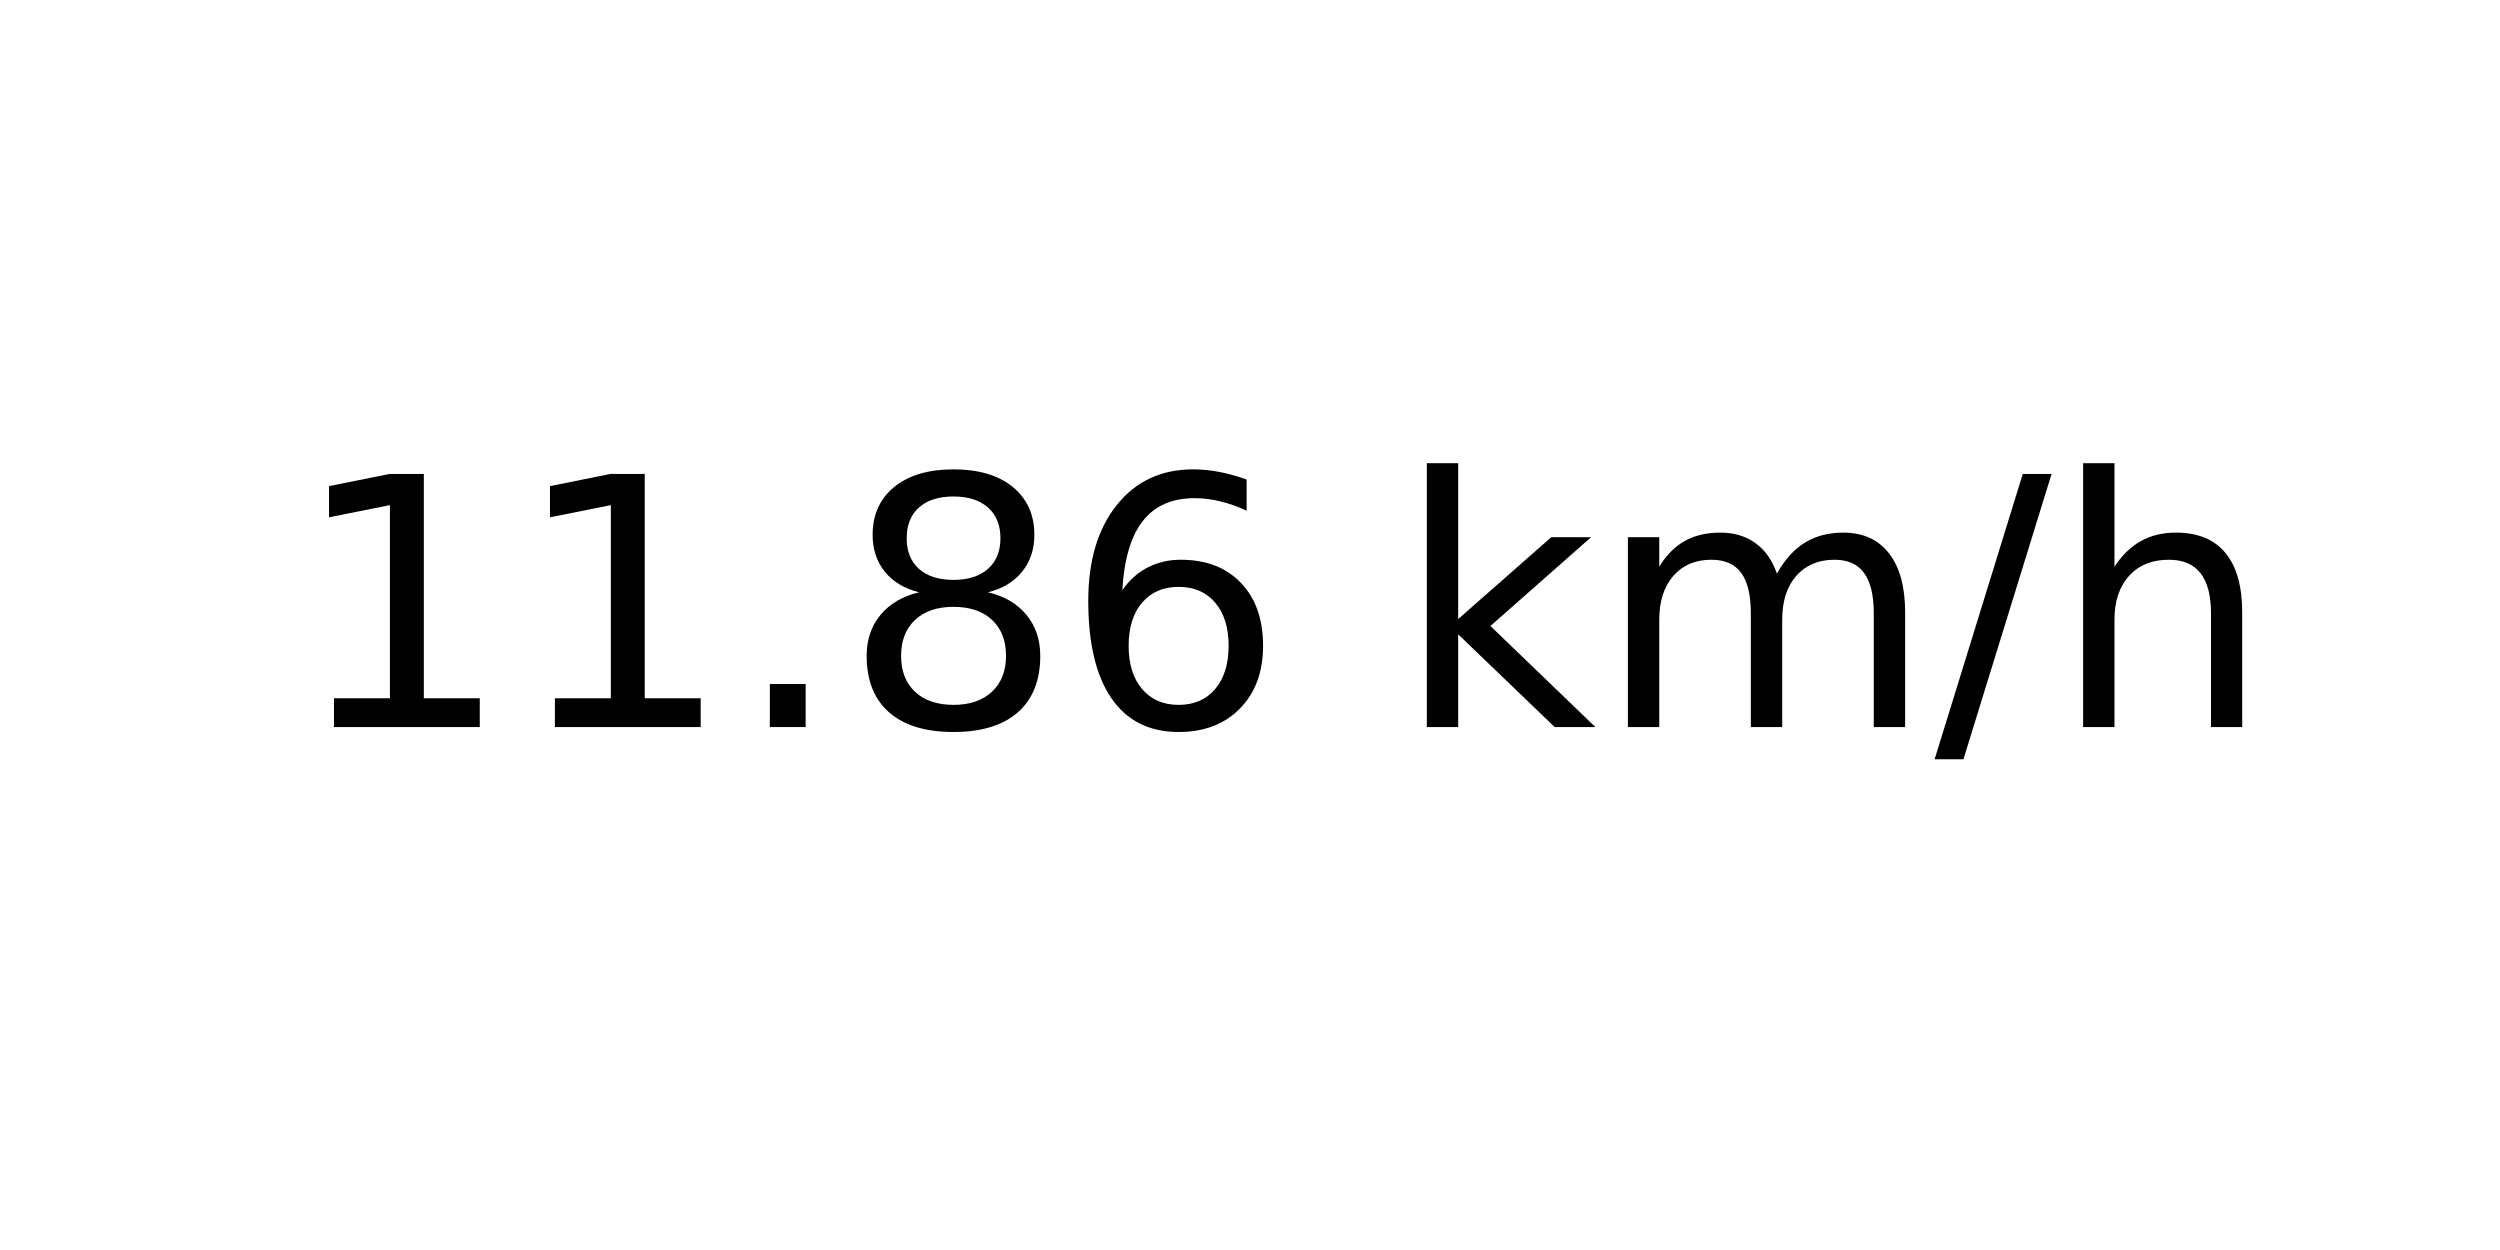
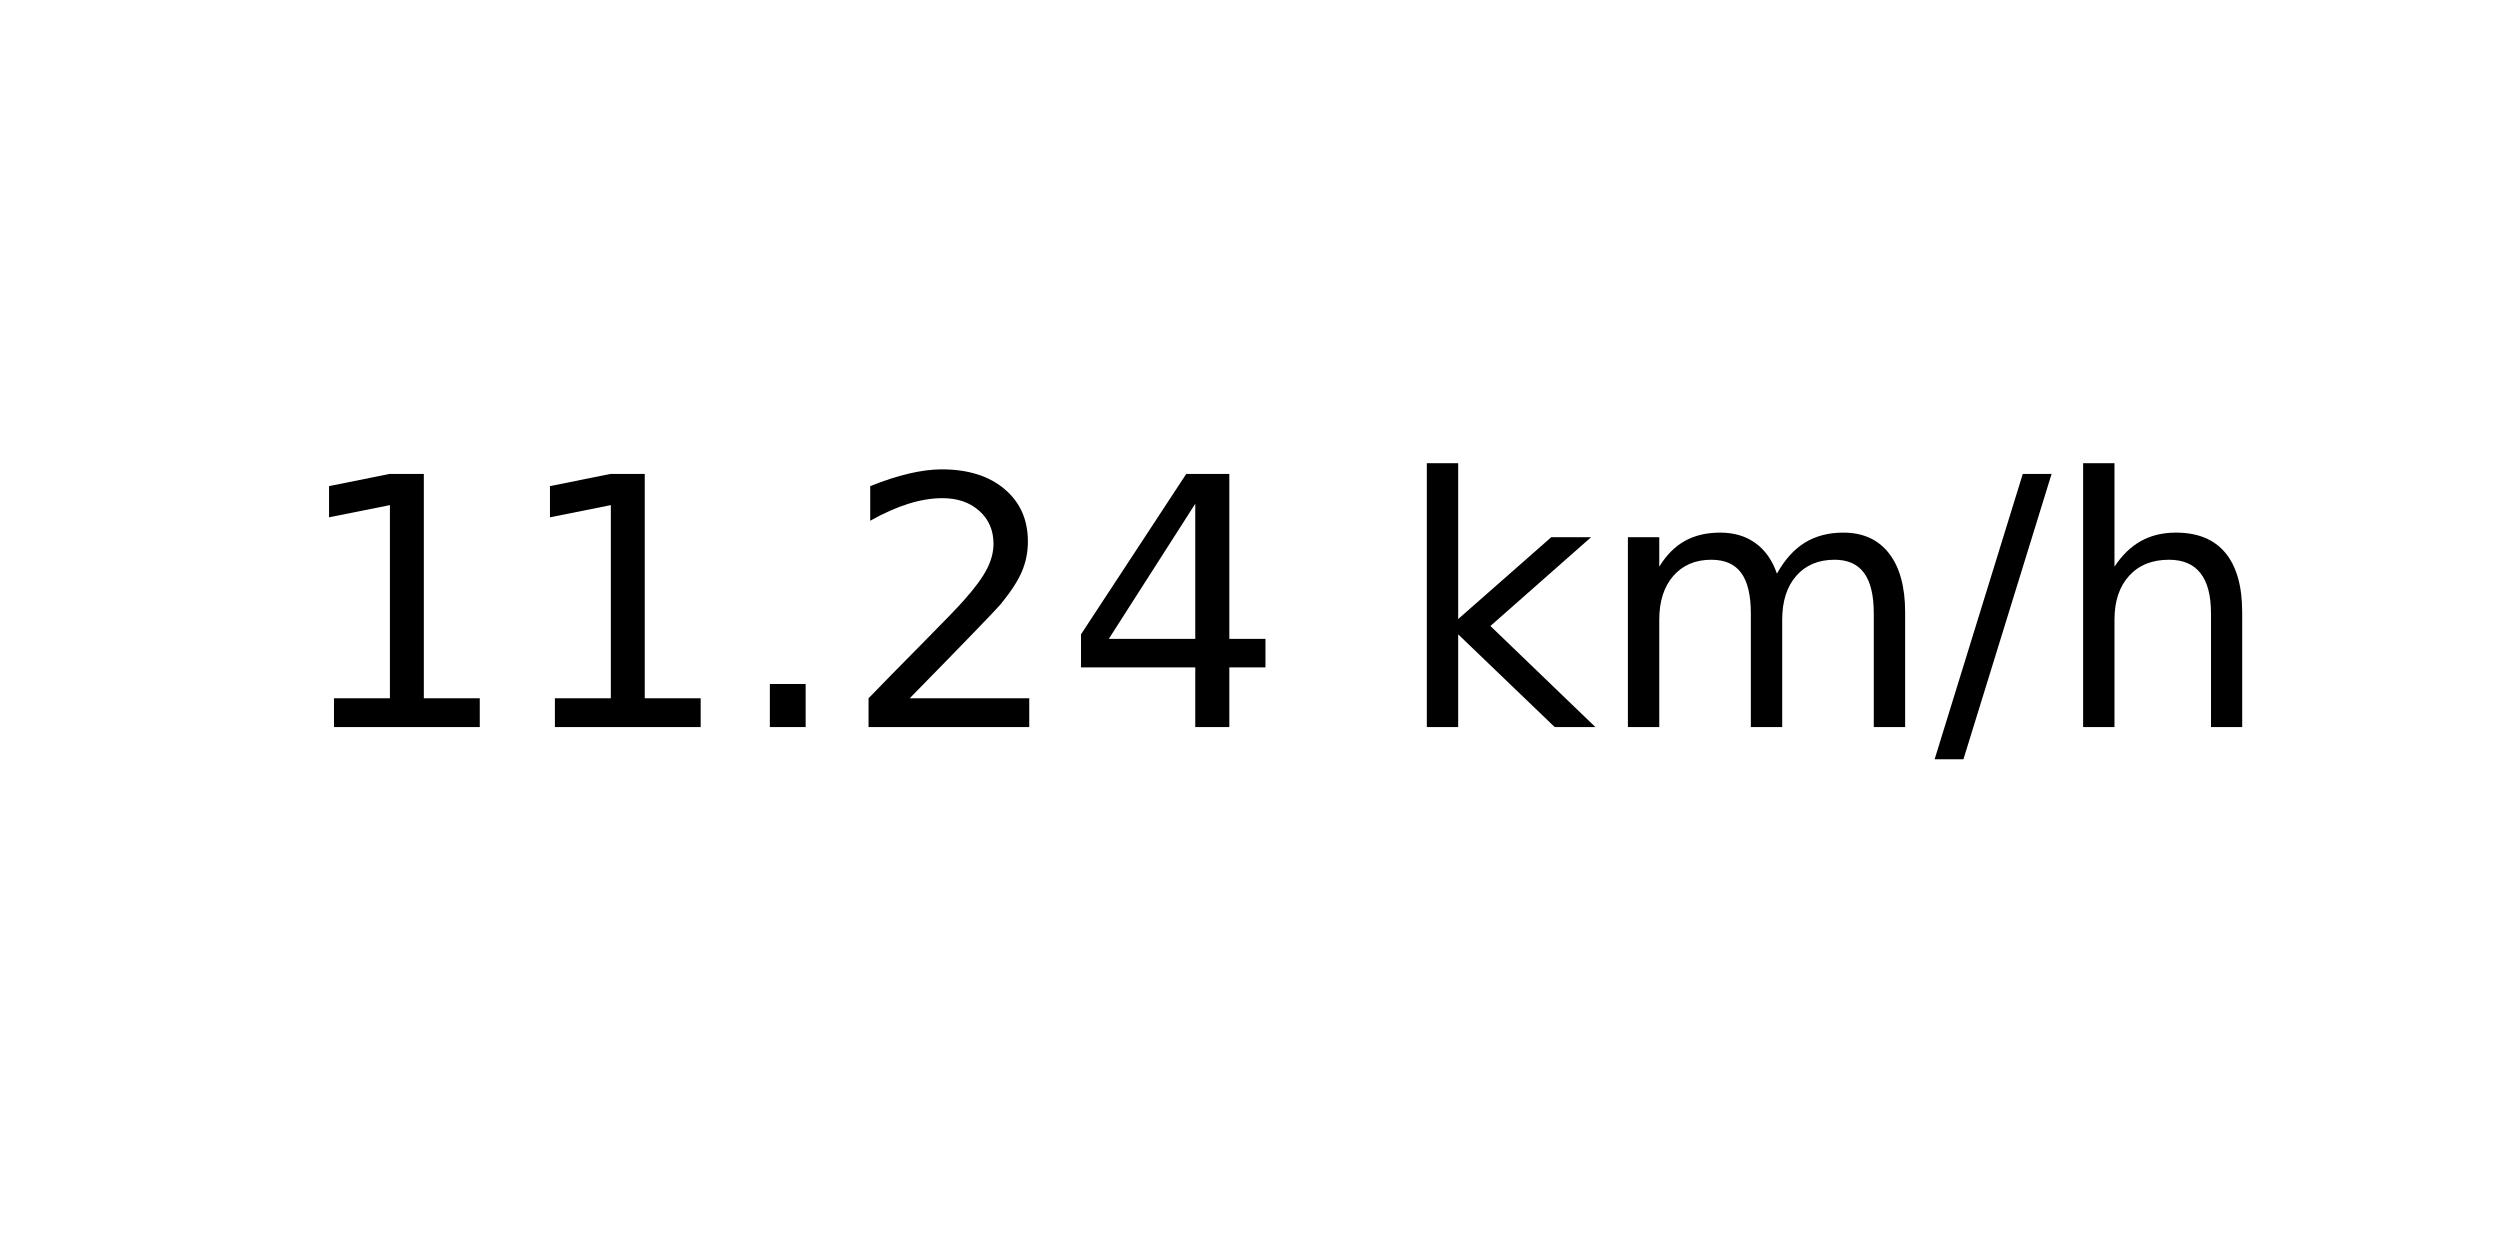
<svg xmlns="http://www.w3.org/2000/svg" xmlns:xlink="http://www.w3.org/1999/xlink" width="72pt" height="36pt" viewBox="0 0 72 36" version="1.1">
  <defs>
    <style type="text/css">*{stroke-linejoin: round; stroke-linecap: butt}</style>
  </defs>
  <g id="figure_1">
    <g id="axes_1">
      <g id="text_1">
        <g transform="translate(8.378125 20.93937) scale(0.1 -0.1)">
          <defs>
            <path id="DejaVuSans-31" d="M 794 531  L 1825 531  L 1825 4091  L 703 3866  L 703 4441  L 1819 4666  L 2450 4666  L 2450 531  L 3481 531  L 3481 0  L 794 0  L 794 531  z " transform="scale(0.015625)" />
            <path id="DejaVuSans-2e" d="M 684 794  L 1344 794  L 1344 0  L 684 0  L 684 794  z " transform="scale(0.015625)" />
-             <path id="DejaVuSans-38" d="M 2034 2216  Q 1584 2216 1326 1975  Q 1069 1734 1069 1313  Q 1069 891 1326 650  Q 1584 409 2034 409  Q 2484 409 2743 651  Q 3003 894 3003 1313  Q 3003 1734 2745 1975  Q 2488 2216 2034 2216  z M 1403 2484  Q 997 2584 770 2862  Q 544 3141 544 3541  Q 544 4100 942 4425  Q 1341 4750 2034 4750  Q 2731 4750 3128 4425  Q 3525 4100 3525 3541  Q 3525 3141 3298 2862  Q 3072 2584 2669 2484  Q 3125 2378 3379 2068  Q 3634 1759 3634 1313  Q 3634 634 3220 271  Q 2806 -91 2034 -91  Q 1263 -91 848 271  Q 434 634 434 1313  Q 434 1759 690 2068  Q 947 2378 1403 2484  z M 1172 3481  Q 1172 3119 1398 2916  Q 1625 2713 2034 2713  Q 2441 2713 2670 2916  Q 2900 3119 2900 3481  Q 2900 3844 2670 4047  Q 2441 4250 2034 4250  Q 1625 4250 1398 4047  Q 1172 3844 1172 3481  z " transform="scale(0.015625)" />
-             <path id="DejaVuSans-36" d="M 2113 2584  Q 1688 2584 1439 2293  Q 1191 2003 1191 1497  Q 1191 994 1439 701  Q 1688 409 2113 409  Q 2538 409 2786 701  Q 3034 994 3034 1497  Q 3034 2003 2786 2293  Q 2538 2584 2113 2584  z M 3366 4563  L 3366 3988  Q 3128 4100 2886 4159  Q 2644 4219 2406 4219  Q 1781 4219 1451 3797  Q 1122 3375 1075 2522  Q 1259 2794 1537 2939  Q 1816 3084 2150 3084  Q 2853 3084 3261 2657  Q 3669 2231 3669 1497  Q 3669 778 3244 343  Q 2819 -91 2113 -91  Q 1303 -91 875 529  Q 447 1150 447 2328  Q 447 3434 972 4092  Q 1497 4750 2381 4750  Q 2619 4750 2861 4703  Q 3103 4656 3366 4563  z " transform="scale(0.015625)" />
+             <path id="DejaVuSans-32" d="M 1228 531  L 3431 531  L 3431 0  L 469 0  L 469 531  Q 828 903 1448 1529  Q 2069 2156 2228 2338  Q 2531 2678 2651 2914  Q 2772 3150 2772 3378  Q 2772 3750 2511 3984  Q 2250 4219 1831 4219  Q 1534 4219 1204 4116  Q 875 4013 500 3803  L 500 4441  Q 881 4594 1212 4672  Q 1544 4750 1819 4750  Q 2544 4750 2975 4387  Q 3406 4025 3406 3419  Q 3406 3131 3298 2873  Q 3191 2616 2906 2266  Q 2828 2175 2409 1742  Q 1991 1309 1228 531  z " transform="scale(0.015625)" />
+             <path id="DejaVuSans-34" d="M 2419 4116  L 825 1625  L 2419 1625  L 2419 4116  z M 2253 4666  L 3047 4666  L 3047 1625  L 3713 1625  L 3713 1100  L 3047 1100  L 3047 0  L 2419 0  L 2419 1100  L 313 1100  L 313 1709  L 2253 4666  z " transform="scale(0.015625)" />
            <path id="DejaVuSans-20" transform="scale(0.015625)" />
            <path id="DejaVuSans-6b" d="M 581 4863  L 1159 4863  L 1159 1991  L 2875 3500  L 3609 3500  L 1753 1863  L 3688 0  L 2938 0  L 1159 1709  L 1159 0  L 581 0  L 581 4863  z " transform="scale(0.015625)" />
            <path id="DejaVuSans-6d" d="M 3328 2828  Q 3544 3216 3844 3400  Q 4144 3584 4550 3584  Q 5097 3584 5394 3201  Q 5691 2819 5691 2113  L 5691 0  L 5113 0  L 5113 2094  Q 5113 2597 4934 2840  Q 4756 3084 4391 3084  Q 3944 3084 3684 2787  Q 3425 2491 3425 1978  L 3425 0  L 2847 0  L 2847 2094  Q 2847 2600 2669 2842  Q 2491 3084 2119 3084  Q 1678 3084 1418 2786  Q 1159 2488 1159 1978  L 1159 0  L 581 0  L 581 3500  L 1159 3500  L 1159 2956  Q 1356 3278 1631 3431  Q 1906 3584 2284 3584  Q 2666 3584 2933 3390  Q 3200 3197 3328 2828  z " transform="scale(0.015625)" />
            <path id="DejaVuSans-2f" d="M 1625 4666  L 2156 4666  L 531 -594  L 0 -594  L 1625 4666  z " transform="scale(0.015625)" />
            <path id="DejaVuSans-68" d="M 3513 2113  L 3513 0  L 2938 0  L 2938 2094  Q 2938 2591 2744 2837  Q 2550 3084 2163 3084  Q 1697 3084 1428 2787  Q 1159 2491 1159 1978  L 1159 0  L 581 0  L 581 4863  L 1159 4863  L 1159 2956  Q 1366 3272 1645 3428  Q 1925 3584 2291 3584  Q 2894 3584 3203 3211  Q 3513 2838 3513 2113  z " transform="scale(0.015625)" />
          </defs>
          <use xlink:href="#DejaVuSans-31" />
          <use xlink:href="#DejaVuSans-31" x="63.623" />
          <use xlink:href="#DejaVuSans-2e" x="127.246" />
-           <use xlink:href="#DejaVuSans-38" x="159.033" />
-           <use xlink:href="#DejaVuSans-36" x="222.656" />
+           <use xlink:href="#DejaVuSans-32" x="159.033" />
+           <use xlink:href="#DejaVuSans-34" x="222.656" />
          <use xlink:href="#DejaVuSans-20" x="286.279" />
          <use xlink:href="#DejaVuSans-6b" x="318.066" />
          <use xlink:href="#DejaVuSans-6d" x="375.977" />
          <use xlink:href="#DejaVuSans-2f" x="473.389" />
          <use xlink:href="#DejaVuSans-68" x="507.08" />
        </g>
      </g>
    </g>
  </g>
</svg>
